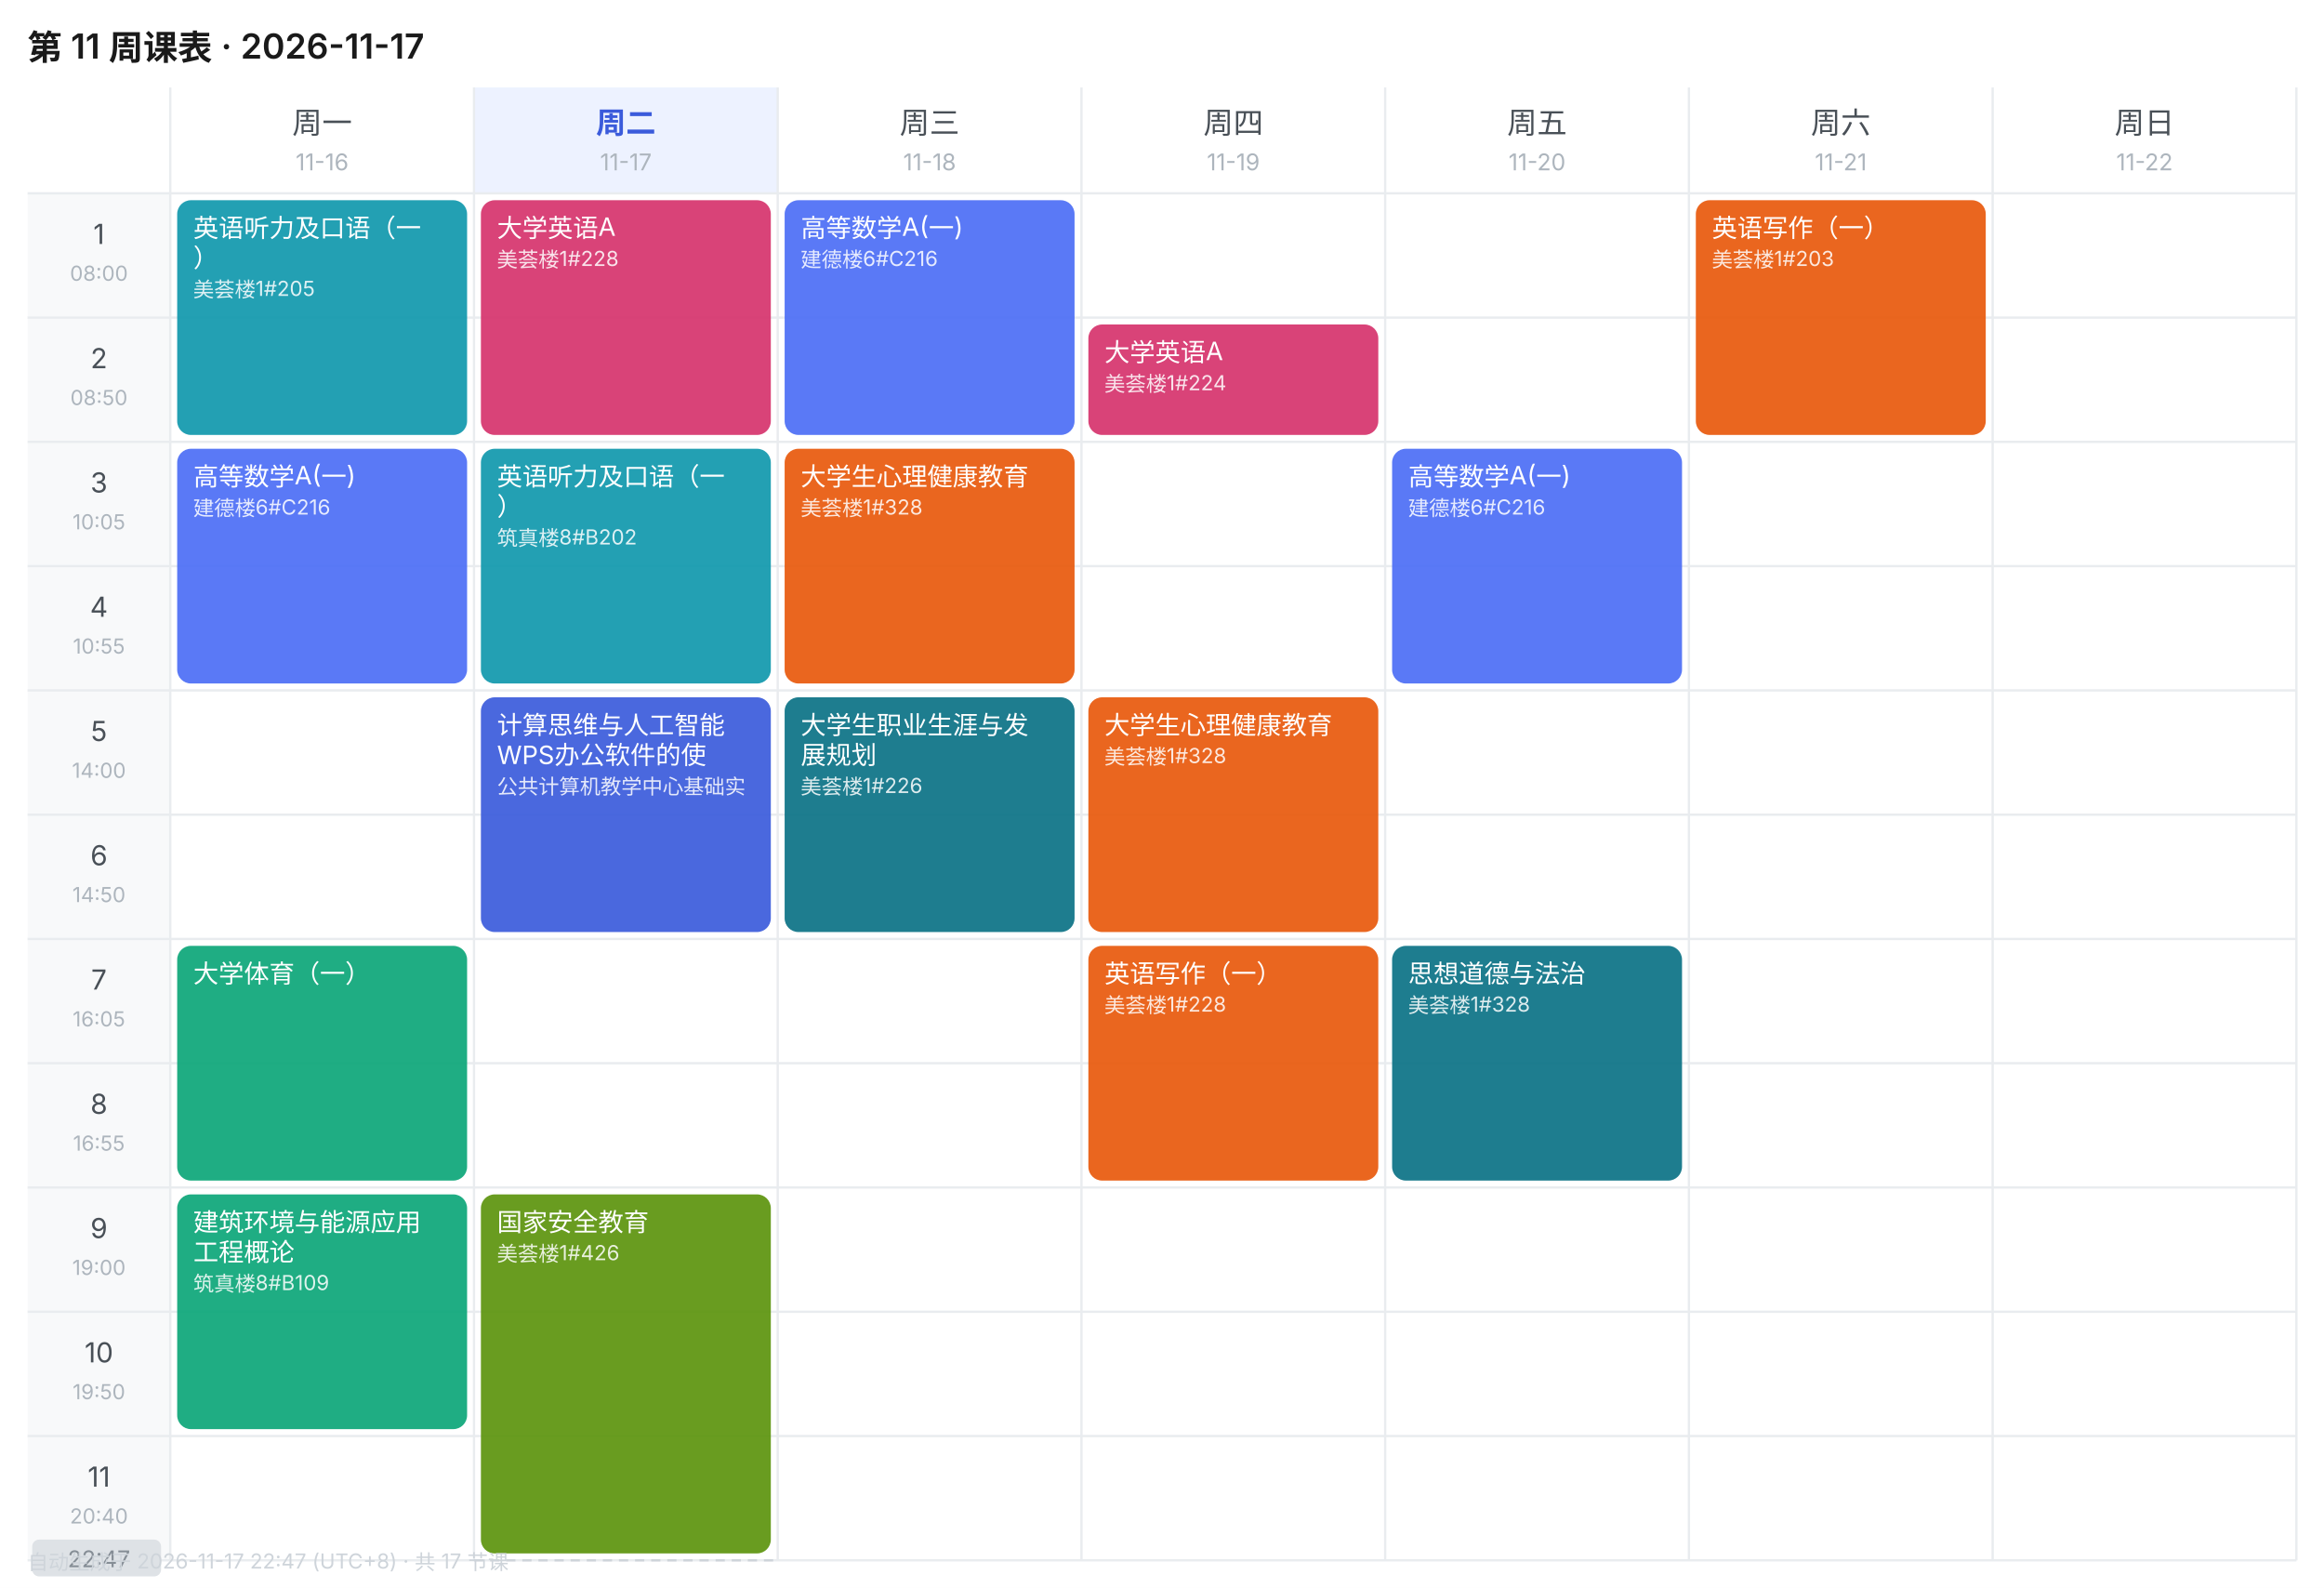
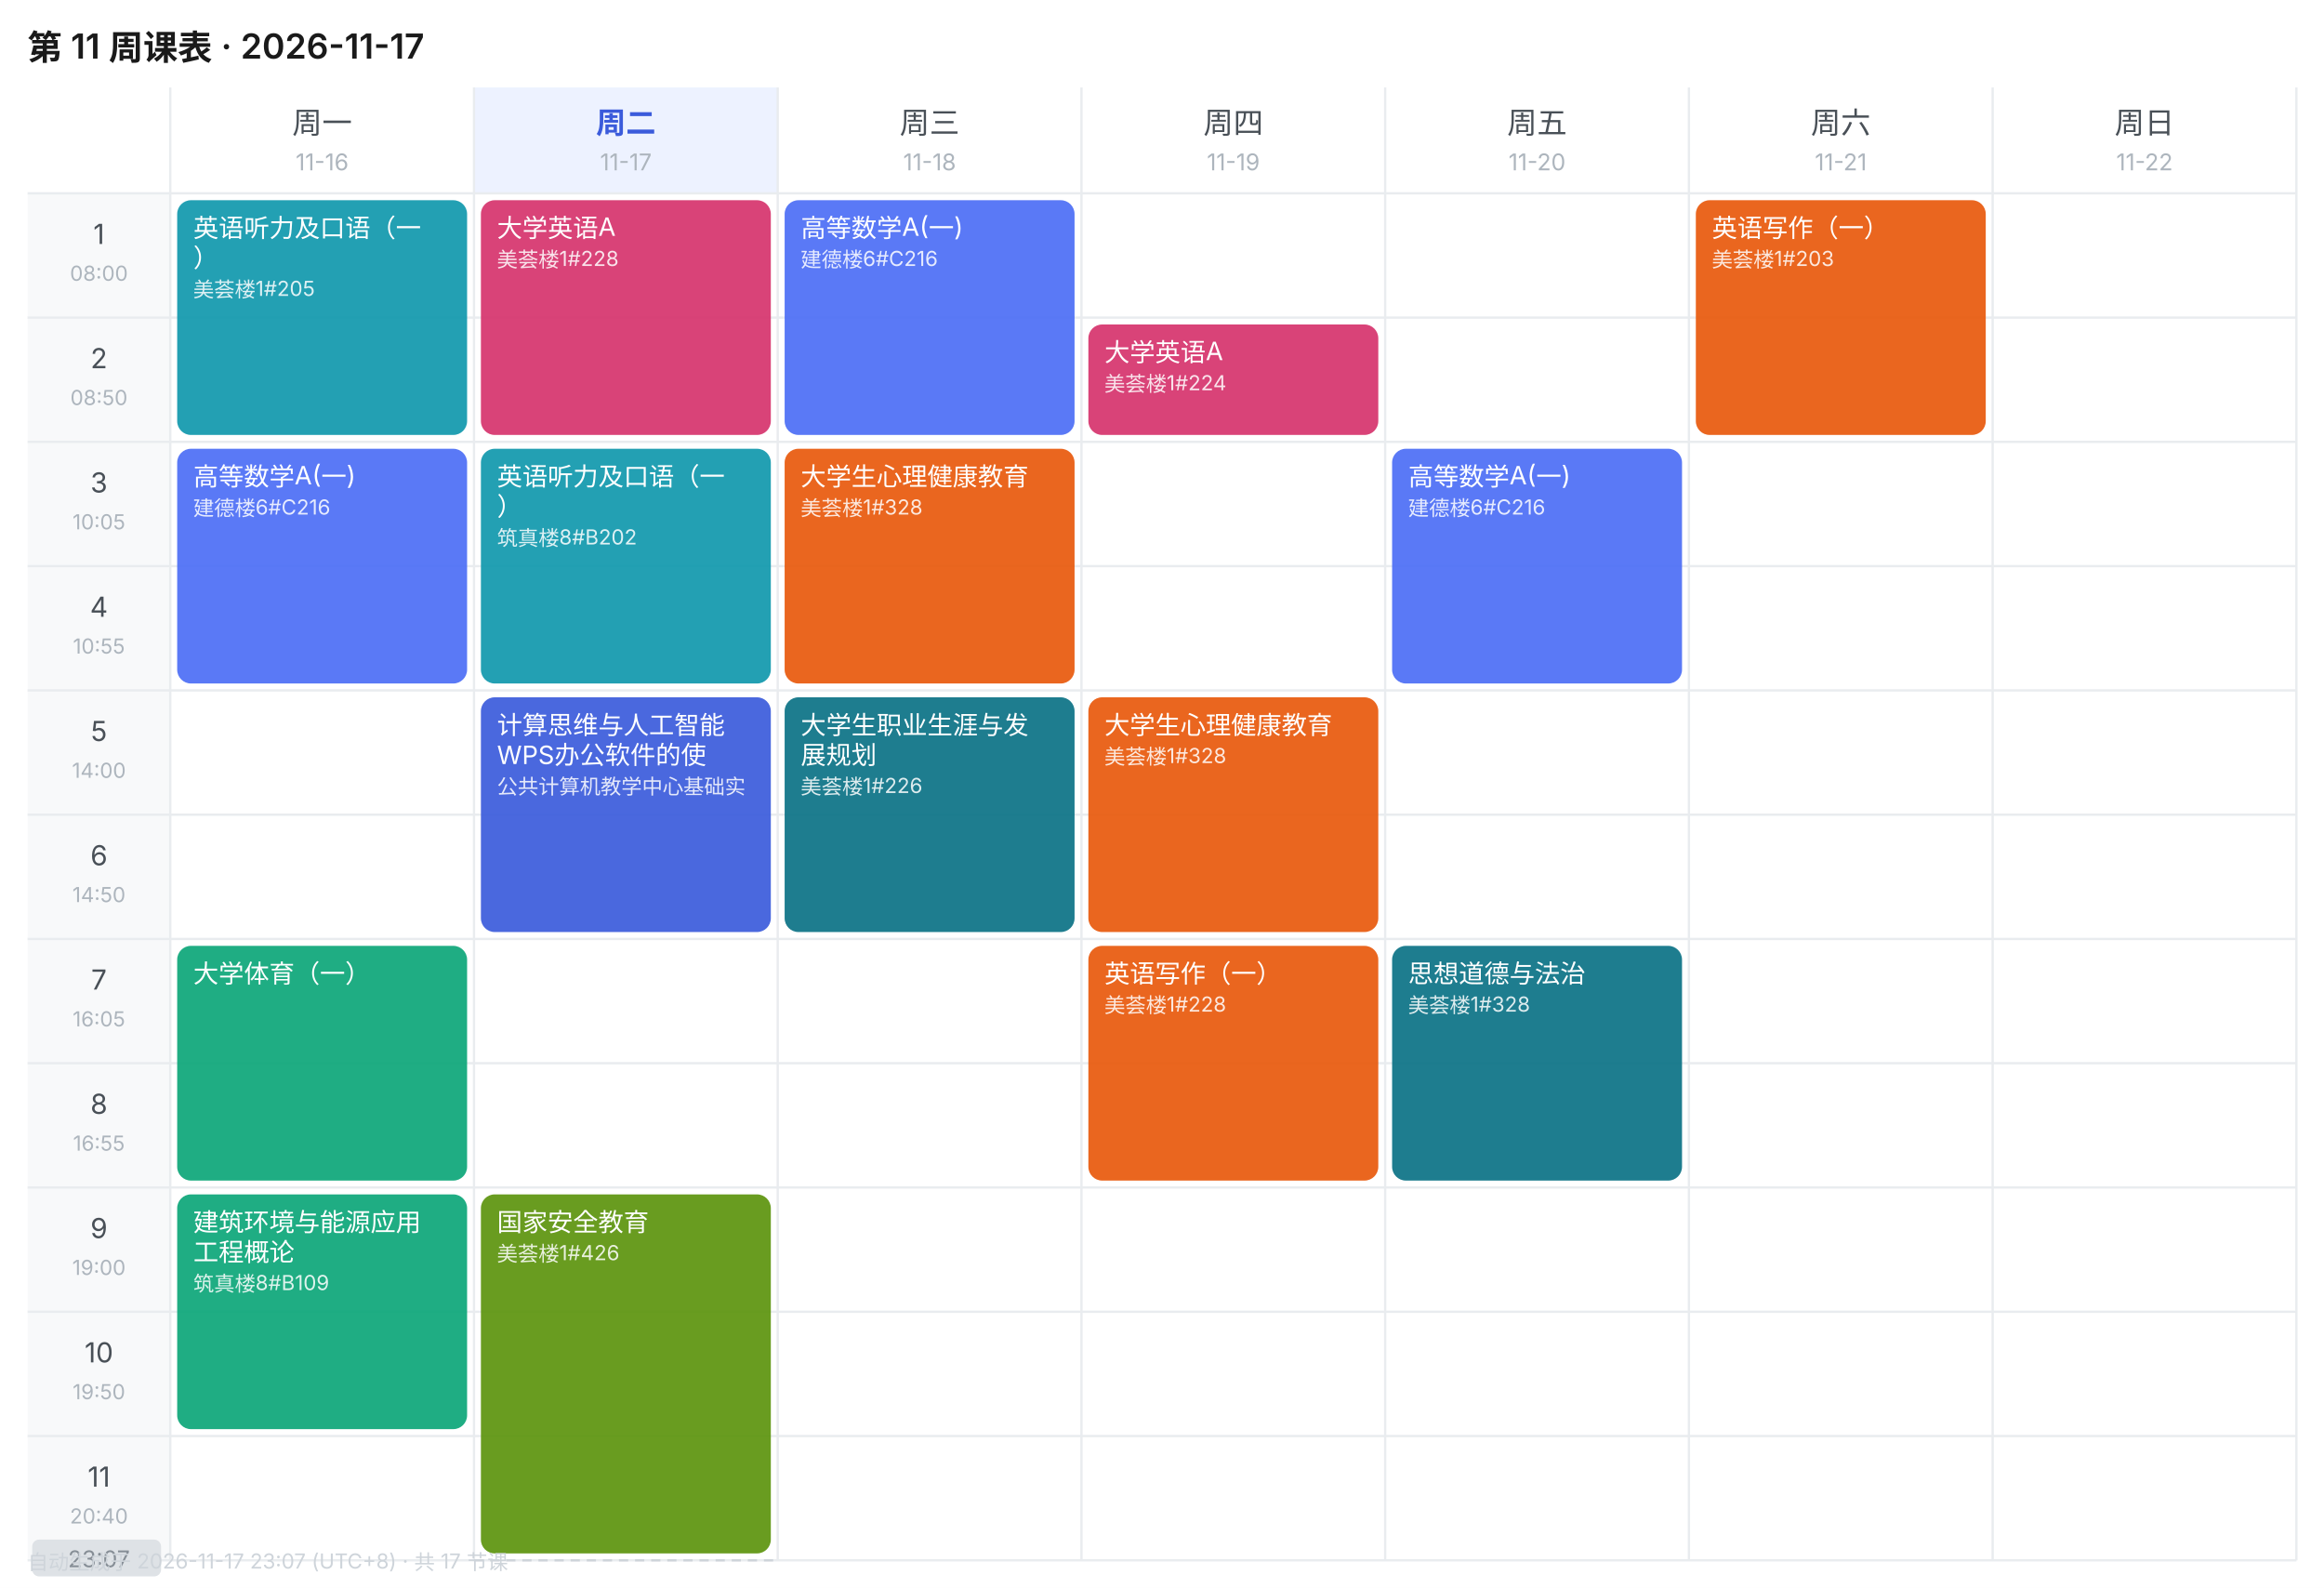
<svg xmlns="http://www.w3.org/2000/svg" width="1010" height="690" viewBox="0 0 1010 690" font-family="-apple-system,BlinkMacSystemFont,'Segoe UI','PingFang SC','Microsoft YaHei',sans-serif">
  <rect width="1010" height="690" fill="#FFFFFF" />
  <text x="12" y="26" font-size="15" font-weight="600" fill="#1A1A1A">第 11 周课表 · 2026-11-17</text>
  <text x="140.0" y="58" font-size="13" font-weight="400" text-anchor="middle" fill="#495057">周一</text>
  <text x="140.0" y="74" font-size="10" text-anchor="middle" fill="#ADB5BD">11-16</text>
  <rect x="206" y="38" width="132" height="46" fill="#EDF2FF" />
  <text x="272.0" y="58" font-size="13" font-weight="600" text-anchor="middle" fill="#3B5BDB">周二</text>
  <text x="272.0" y="74" font-size="10" text-anchor="middle" fill="#ADB5BD">11-17</text>
  <text x="404.0" y="58" font-size="13" font-weight="400" text-anchor="middle" fill="#495057">周三</text>
  <text x="404.0" y="74" font-size="10" text-anchor="middle" fill="#ADB5BD">11-18</text>
  <text x="536.0" y="58" font-size="13" font-weight="400" text-anchor="middle" fill="#495057">周四</text>
  <text x="536.0" y="74" font-size="10" text-anchor="middle" fill="#ADB5BD">11-19</text>
  <text x="668.0" y="58" font-size="13" font-weight="400" text-anchor="middle" fill="#495057">周五</text>
  <text x="668.0" y="74" font-size="10" text-anchor="middle" fill="#ADB5BD">11-20</text>
  <text x="800.0" y="58" font-size="13" font-weight="400" text-anchor="middle" fill="#495057">周六</text>
  <text x="800.0" y="74" font-size="10" text-anchor="middle" fill="#ADB5BD">11-21</text>
  <text x="932.0" y="58" font-size="13" font-weight="400" text-anchor="middle" fill="#495057">周日</text>
  <text x="932.0" y="74" font-size="10" text-anchor="middle" fill="#ADB5BD">11-22</text>
  <rect x="12" y="84" width="62" height="54" fill="#F8F9FA" />
  <text x="43.0" y="106" font-size="12" text-anchor="middle" fill="#495057">1</text>
  <text x="43.0" y="122" font-size="9" text-anchor="middle" fill="#ADB5BD">08:00</text>
  <line x1="12" y1="84" x2="998" y2="84" stroke="#E9ECEF" stroke-width="1" />
  <rect x="12" y="138" width="62" height="54" fill="#F8F9FA" />
  <text x="43.0" y="160" font-size="12" text-anchor="middle" fill="#495057">2</text>
  <text x="43.0" y="176" font-size="9" text-anchor="middle" fill="#ADB5BD">08:50</text>
  <line x1="12" y1="138" x2="998" y2="138" stroke="#E9ECEF" stroke-width="1" />
  <rect x="12" y="192" width="62" height="54" fill="#F8F9FA" />
  <text x="43.0" y="214" font-size="12" text-anchor="middle" fill="#495057">3</text>
  <text x="43.0" y="230" font-size="9" text-anchor="middle" fill="#ADB5BD">10:05</text>
  <line x1="12" y1="192" x2="998" y2="192" stroke="#E9ECEF" stroke-width="1" />
  <rect x="12" y="246" width="62" height="54" fill="#F8F9FA" />
  <text x="43.0" y="268" font-size="12" text-anchor="middle" fill="#495057">4</text>
  <text x="43.0" y="284" font-size="9" text-anchor="middle" fill="#ADB5BD">10:55</text>
  <line x1="12" y1="246" x2="998" y2="246" stroke="#E9ECEF" stroke-width="1" />
  <rect x="12" y="300" width="62" height="54" fill="#F8F9FA" />
  <text x="43.0" y="322" font-size="12" text-anchor="middle" fill="#495057">5</text>
  <text x="43.0" y="338" font-size="9" text-anchor="middle" fill="#ADB5BD">14:00</text>
  <line x1="12" y1="300" x2="998" y2="300" stroke="#E9ECEF" stroke-width="1" />
  <rect x="12" y="354" width="62" height="54" fill="#F8F9FA" />
  <text x="43.0" y="376" font-size="12" text-anchor="middle" fill="#495057">6</text>
  <text x="43.0" y="392" font-size="9" text-anchor="middle" fill="#ADB5BD">14:50</text>
  <line x1="12" y1="354" x2="998" y2="354" stroke="#E9ECEF" stroke-width="1" />
  <rect x="12" y="408" width="62" height="54" fill="#F8F9FA" />
  <text x="43.0" y="430" font-size="12" text-anchor="middle" fill="#495057">7</text>
  <text x="43.0" y="446" font-size="9" text-anchor="middle" fill="#ADB5BD">16:05</text>
  <line x1="12" y1="408" x2="998" y2="408" stroke="#E9ECEF" stroke-width="1" />
  <rect x="12" y="462" width="62" height="54" fill="#F8F9FA" />
  <text x="43.0" y="484" font-size="12" text-anchor="middle" fill="#495057">8</text>
  <text x="43.0" y="500" font-size="9" text-anchor="middle" fill="#ADB5BD">16:55</text>
  <line x1="12" y1="462" x2="998" y2="462" stroke="#E9ECEF" stroke-width="1" />
  <rect x="12" y="516" width="62" height="54" fill="#F8F9FA" />
  <text x="43.0" y="538" font-size="12" text-anchor="middle" fill="#495057">9</text>
  <text x="43.0" y="554" font-size="9" text-anchor="middle" fill="#ADB5BD">19:00</text>
  <line x1="12" y1="516" x2="998" y2="516" stroke="#E9ECEF" stroke-width="1" />
  <rect x="12" y="570" width="62" height="54" fill="#F8F9FA" />
  <text x="43.0" y="592" font-size="12" text-anchor="middle" fill="#495057">10</text>
  <text x="43.0" y="608" font-size="9" text-anchor="middle" fill="#ADB5BD">19:50</text>
  <line x1="12" y1="570" x2="998" y2="570" stroke="#E9ECEF" stroke-width="1" />
  <rect x="12" y="624" width="62" height="54" fill="#F8F9FA" />
  <text x="43.0" y="646" font-size="12" text-anchor="middle" fill="#495057">11</text>
  <text x="43.0" y="662" font-size="9" text-anchor="middle" fill="#ADB5BD">20:40</text>
  <line x1="12" y1="624" x2="998" y2="624" stroke="#E9ECEF" stroke-width="1" />
  <line x1="74" y1="38" x2="74" y2="678" stroke="#E9ECEF" stroke-width="1" />
  <line x1="206" y1="38" x2="206" y2="678" stroke="#E9ECEF" stroke-width="1" />
  <line x1="338" y1="38" x2="338" y2="678" stroke="#E9ECEF" stroke-width="1" />
  <line x1="470" y1="38" x2="470" y2="678" stroke="#E9ECEF" stroke-width="1" />
  <line x1="602" y1="38" x2="602" y2="678" stroke="#E9ECEF" stroke-width="1" />
  <line x1="734" y1="38" x2="734" y2="678" stroke="#E9ECEF" stroke-width="1" />
  <line x1="866" y1="38" x2="866" y2="678" stroke="#E9ECEF" stroke-width="1" />
  <line x1="998" y1="38" x2="998" y2="678" stroke="#E9ECEF" stroke-width="1" />
  <line x1="12" y1="678" x2="998" y2="678" stroke="#E9ECEF" stroke-width="1" />
  <rect x="77" y="87" width="126" height="102" rx="6" fill="#1098AD" opacity="0.92" />
  <text x="84" y="103" font-size="11" fill="#FFFFFF">英语听力及口语（一</text>
  <text x="84" y="116" font-size="11" fill="#FFFFFF">）</text>
  <text x="84" y="129" font-size="9" fill="#FFFFFF" opacity="0.85">美荟楼1#205</text>
  <rect x="77" y="195" width="126" height="102" rx="6" fill="#4C6EF5" opacity="0.92" />
  <text x="84" y="211" font-size="11" fill="#FFFFFF">高等数学A(一)</text>
  <text x="84" y="224" font-size="9" fill="#FFFFFF" opacity="0.85">建德楼6#C216</text>
  <rect x="77" y="411" width="126" height="102" rx="6" fill="#0CA678" opacity="0.92" />
  <text x="84" y="427" font-size="11" fill="#FFFFFF">大学体育（一）</text>
  <rect x="77" y="519" width="126" height="102" rx="6" fill="#0CA678" opacity="0.92" />
  <text x="84" y="535" font-size="11" fill="#FFFFFF">建筑环境与能源应用</text>
  <text x="84" y="548" font-size="11" fill="#FFFFFF">工程概论</text>
  <text x="84" y="561" font-size="9" fill="#FFFFFF" opacity="0.85">筑真楼8#B109</text>
  <rect x="209" y="87" width="126" height="102" rx="6" fill="#D6336C" opacity="0.92" />
  <text x="216" y="103" font-size="11" fill="#FFFFFF">大学英语A</text>
  <text x="216" y="116" font-size="9" fill="#FFFFFF" opacity="0.85">美荟楼1#228</text>
  <rect x="209" y="195" width="126" height="102" rx="6" fill="#1098AD" opacity="0.92" />
  <text x="216" y="211" font-size="11" fill="#FFFFFF">英语听力及口语（一</text>
  <text x="216" y="224" font-size="11" fill="#FFFFFF">）</text>
  <text x="216" y="237" font-size="9" fill="#FFFFFF" opacity="0.85">筑真楼8#B202</text>
  <rect x="209" y="303" width="126" height="102" rx="6" fill="#3B5BDB" opacity="0.92" />
  <text x="216" y="319" font-size="11" fill="#FFFFFF">计算思维与人工智能</text>
  <text x="216" y="332" font-size="11" fill="#FFFFFF">WPS办公软件的使</text>
  <text x="216" y="345" font-size="9" fill="#FFFFFF" opacity="0.85">公共计算机教学中心基础实</text>
  <rect x="209" y="519" width="126" height="156" rx="6" fill="#5C940D" opacity="0.92" />
  <text x="216" y="535" font-size="11" fill="#FFFFFF">国家安全教育</text>
  <text x="216" y="548" font-size="9" fill="#FFFFFF" opacity="0.85">美荟楼1#426</text>
  <rect x="341" y="87" width="126" height="102" rx="6" fill="#4C6EF5" opacity="0.92" />
  <text x="348" y="103" font-size="11" fill="#FFFFFF">高等数学A(一)</text>
  <text x="348" y="116" font-size="9" fill="#FFFFFF" opacity="0.85">建德楼6#C216</text>
  <rect x="341" y="195" width="126" height="102" rx="6" fill="#E8590C" opacity="0.92" />
  <text x="348" y="211" font-size="11" fill="#FFFFFF">大学生心理健康教育</text>
  <text x="348" y="224" font-size="9" fill="#FFFFFF" opacity="0.85">美荟楼1#328</text>
  <rect x="341" y="303" width="126" height="102" rx="6" fill="#0B7285" opacity="0.92" />
  <text x="348" y="319" font-size="11" fill="#FFFFFF">大学生职业生涯与发</text>
  <text x="348" y="332" font-size="11" fill="#FFFFFF">展规划</text>
  <text x="348" y="345" font-size="9" fill="#FFFFFF" opacity="0.85">美荟楼1#226</text>
  <rect x="473" y="141" width="126" height="48" rx="6" fill="#D6336C" opacity="0.92" />
  <text x="480" y="157" font-size="11" fill="#FFFFFF">大学英语A</text>
  <text x="480" y="170" font-size="9" fill="#FFFFFF" opacity="0.85">美荟楼1#224</text>
  <rect x="473" y="303" width="126" height="102" rx="6" fill="#E8590C" opacity="0.92" />
  <text x="480" y="319" font-size="11" fill="#FFFFFF">大学生心理健康教育</text>
  <text x="480" y="332" font-size="9" fill="#FFFFFF" opacity="0.85">美荟楼1#328</text>
  <rect x="473" y="411" width="126" height="102" rx="6" fill="#E8590C" opacity="0.92" />
  <text x="480" y="427" font-size="11" fill="#FFFFFF">英语写作（一）</text>
  <text x="480" y="440" font-size="9" fill="#FFFFFF" opacity="0.85">美荟楼1#228</text>
  <rect x="605" y="195" width="126" height="102" rx="6" fill="#4C6EF5" opacity="0.92" />
  <text x="612" y="211" font-size="11" fill="#FFFFFF">高等数学A(一)</text>
  <text x="612" y="224" font-size="9" fill="#FFFFFF" opacity="0.85">建德楼6#C216</text>
  <rect x="605" y="411" width="126" height="102" rx="6" fill="#0B7285" opacity="0.92" />
  <text x="612" y="427" font-size="11" fill="#FFFFFF">思想道德与法治</text>
  <text x="612" y="440" font-size="9" fill="#FFFFFF" opacity="0.85">美荟楼1#328</text>
  <rect x="737" y="87" width="126" height="102" rx="6" fill="#E8590C" opacity="0.92" />
  <text x="744" y="103" font-size="11" fill="#FFFFFF">英语写作（一）</text>
  <text x="744" y="116" font-size="9" fill="#FFFFFF" opacity="0.85">美荟楼1#203</text>
  <line x1="206" y1="678.0" x2="338" y2="678.0" stroke="#CED4DA" stroke-width="1" stroke-dasharray="4 3" />
  <rect x="14" y="669.0" width="56" height="16" rx="3" fill="#DEE2E6" />
-   <text x="43.0" y="681.0" font-size="10" text-anchor="middle" fill="#868E96">22:47</text>
-   <text x="12" y="682" font-size="9" fill="#CED4DA">自动生成于 2026-11-17 22:47 (UTC+8) · 共 17 节课</text>
+   <text x="43.0" y="681.0" font-size="10" text-anchor="middle" fill="#868E96">23:07</text>
+   <text x="12" y="682" font-size="9" fill="#CED4DA">自动生成于 2026-11-17 23:07 (UTC+8) · 共 17 节课</text>
</svg>
